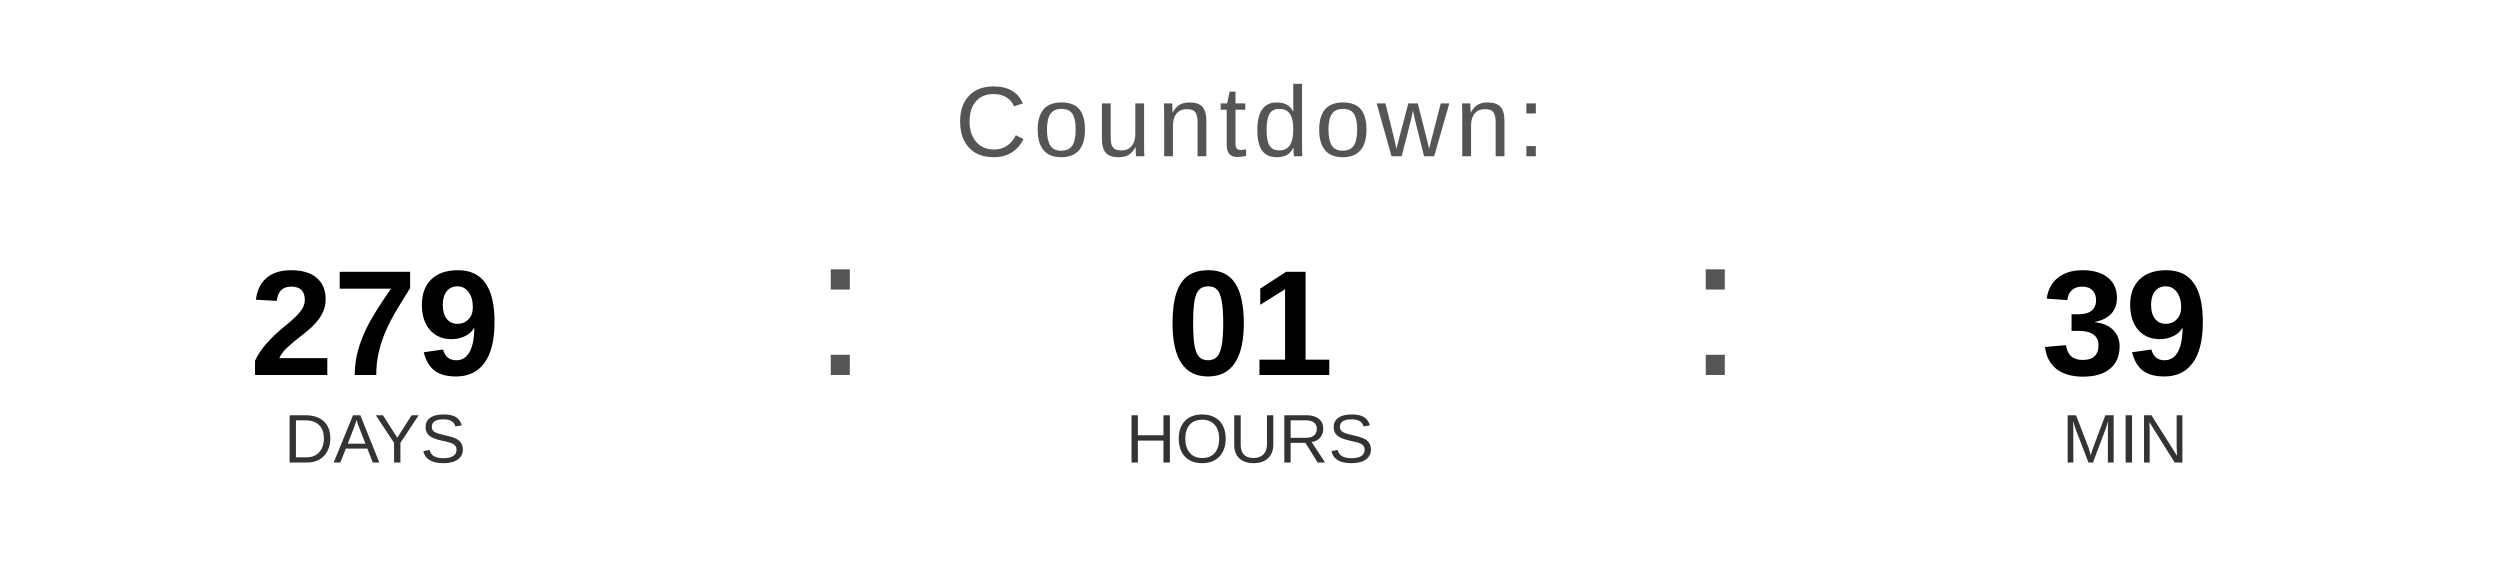
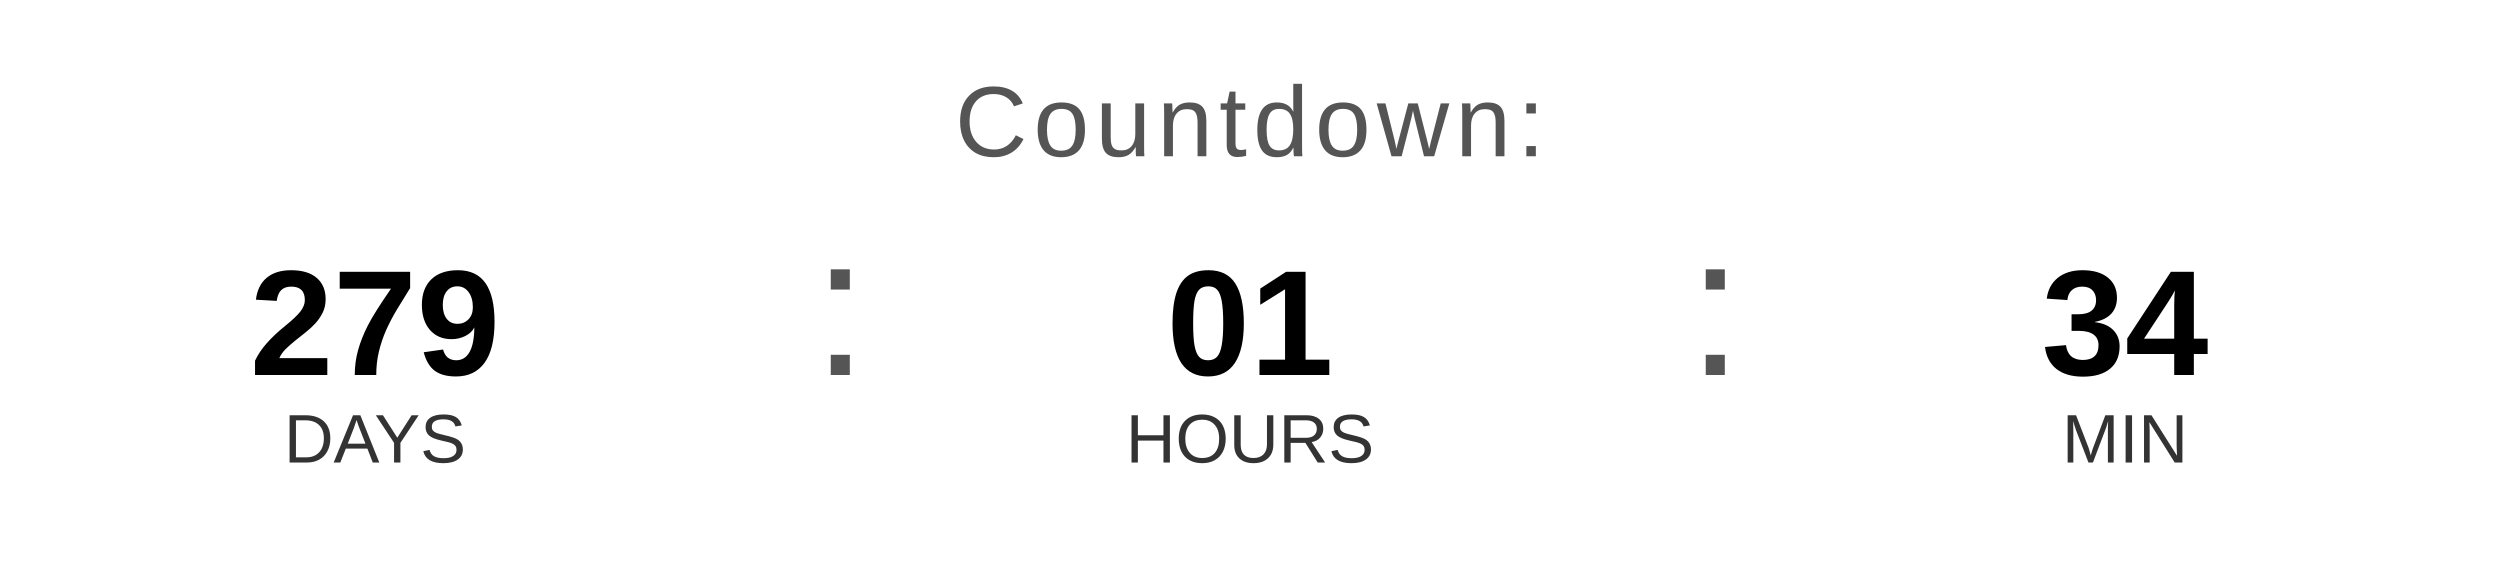
<svg xmlns="http://www.w3.org/2000/svg" width="400" height="90" viewBox="0 0 400 90">
  <text x="200" y="25" font-family="Arial, Helvetica, sans-serif" font-size="16" fill="#555555" text-anchor="middle" letter-spacing="1">
    Countdown:
  </text>
  <text x="60" y="60" font-family="Arial, Helvetica, sans-serif" font-size="24" font-weight="bold" fill="#000000" text-anchor="middle">279</text>
  <text x="60" y="74" font-family="Arial, Helvetica, sans-serif" font-size="11" fill="#333333" text-anchor="middle">DAYS</text>
  <text x="130" y="60" font-family="Arial, sans-serif" font-size="32" fill="#555555">:</text>
  <text x="200" y="60" font-family="Arial, Helvetica, sans-serif" font-size="24" font-weight="bold" fill="#000000" text-anchor="middle">01</text>
  <text x="200" y="74" font-family="Arial, Helvetica, sans-serif" font-size="11" fill="#333333" text-anchor="middle">HOURS</text>
  <text x="270" y="60" font-family="Arial, sans-serif" font-size="32" fill="#555555">:</text>
-   <text x="340" y="60" font-family="Arial, Helvetica, sans-serif" font-size="24" font-weight="bold" fill="#000000" text-anchor="middle">39</text>
+   <text x="340" y="60" font-family="Arial, Helvetica, sans-serif" font-size="24" font-weight="bold" fill="#000000" text-anchor="middle">34</text>
  <text x="340" y="74" font-family="Arial, Helvetica, sans-serif" font-size="11" fill="#333333" text-anchor="middle">MIN</text>
</svg>
